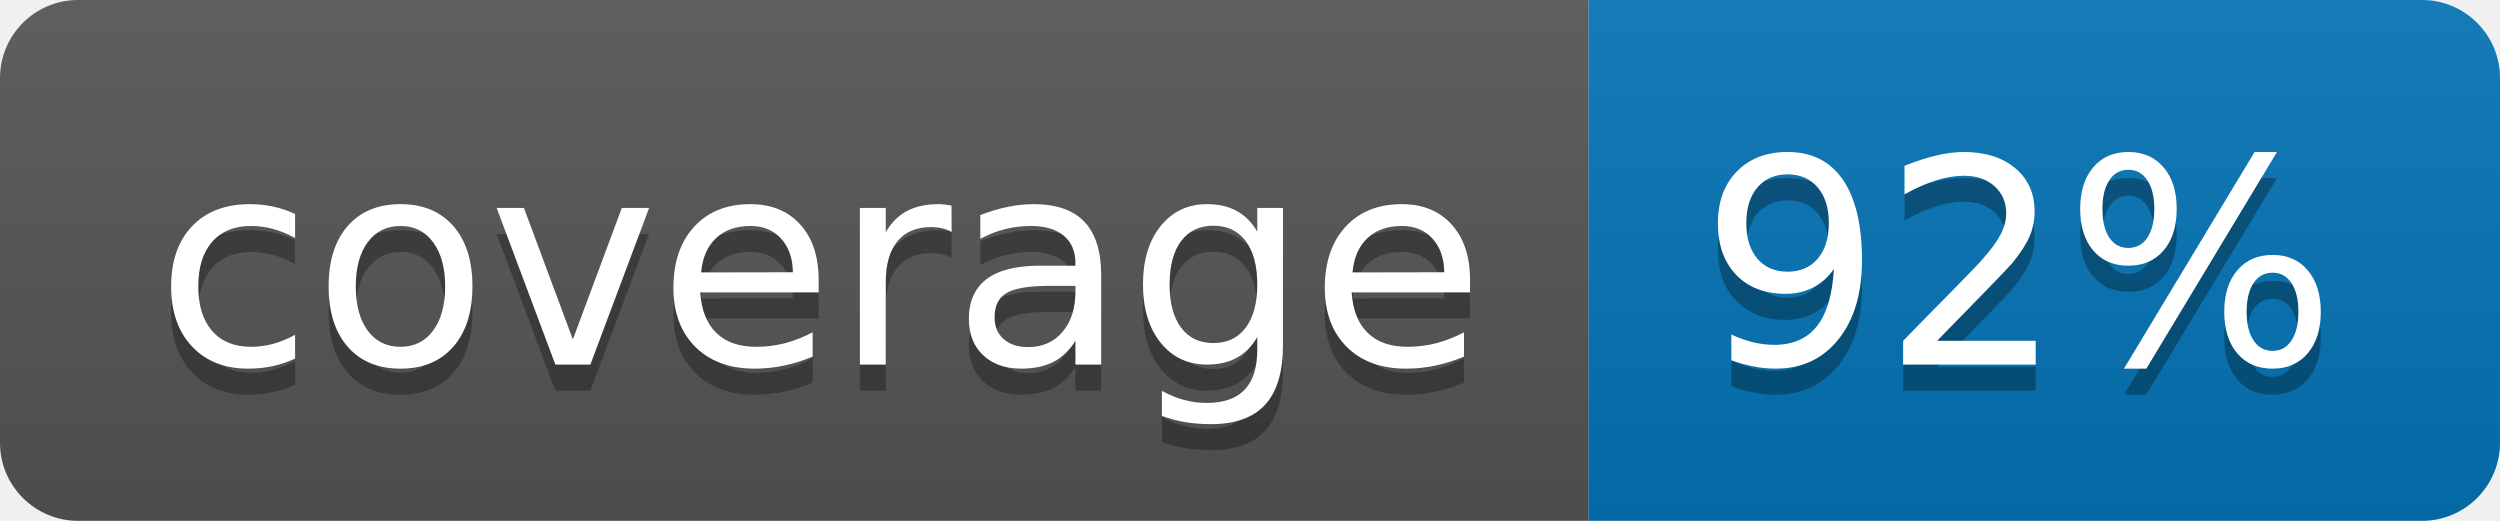
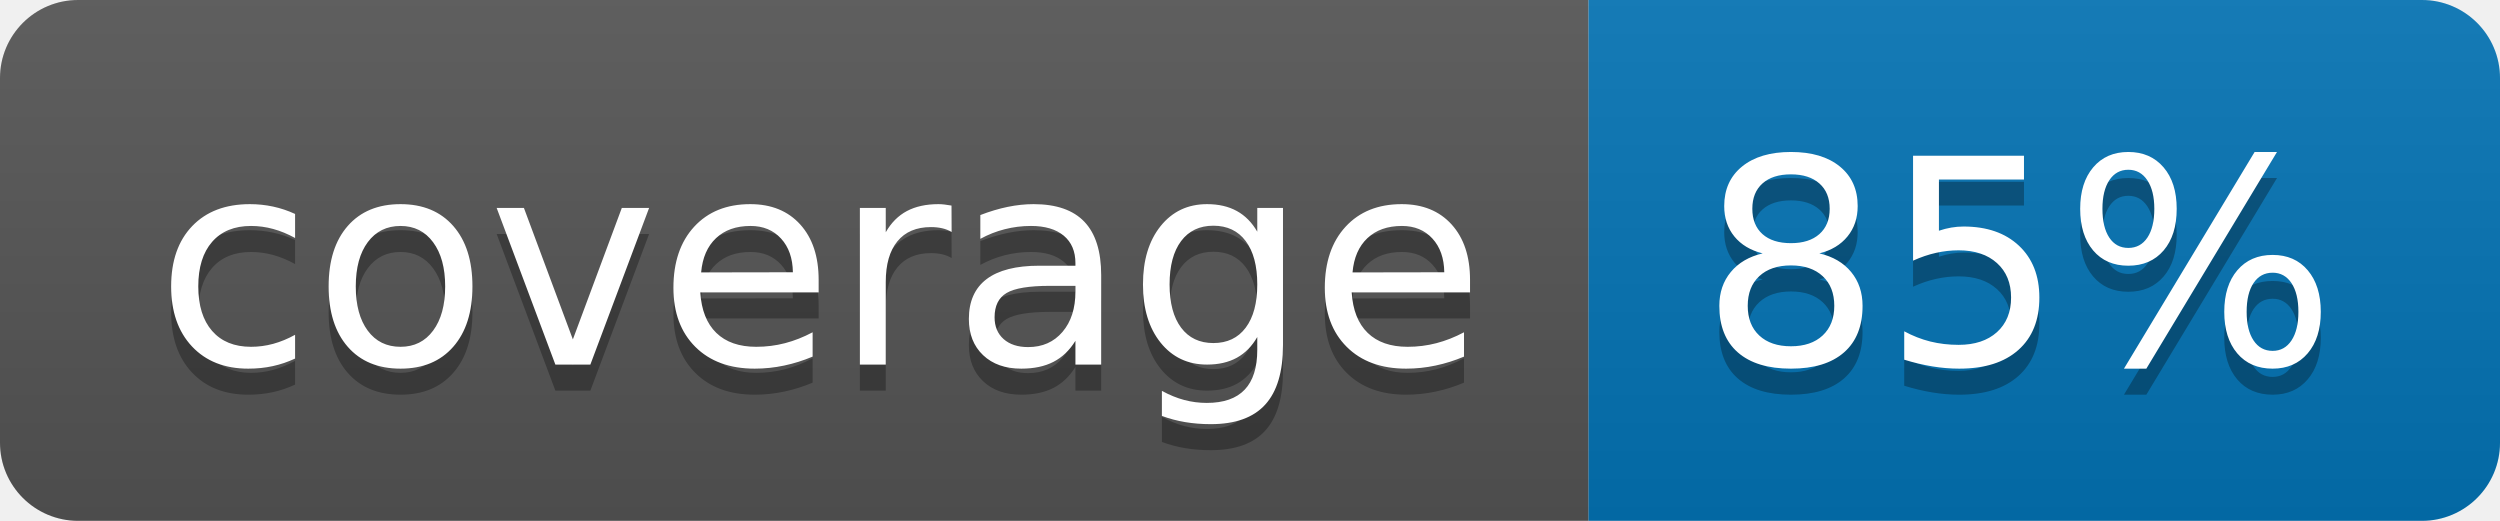
<svg xmlns="http://www.w3.org/2000/svg" width="96" height="20">
  <linearGradient id="b" x2="0" y2="100%">
    <stop offset="0" stop-color="#bbb" stop-opacity=".1" />
    <stop offset="1" stop-opacity=".1" />
  </linearGradient>
  <clipPath id="a">
    <rect width="96" height="20" rx="3" fill="#fff" />
  </clipPath>
  <g clip-path="url(#a)">
    <path fill="#555" d="M0 0h61v20H0z" />
    <path fill="#0374B5" d="M61 0h35v20H61z" />
    <path fill="url(#b)" d="M0 0h96v20H0z" />
  </g>
  <g fill="#fff" text-anchor="middle" font-family="DejaVu Sans,Verdana,Geneva,sans-serif" font-size="110">
    <text x="315" y="150" fill="#010101" fill-opacity=".3" transform="scale(.1)" textLength="510">coverage</text>
    <text x="315" y="140" transform="scale(.1)" textLength="510">coverage</text>
-     <text x="775" y="150" fill="#010101" fill-opacity=".3" transform="scale(.1)" textLength="250">92%</text>
-     <text x="775" y="140" transform="scale(.1)" textLength="250">92%</text>
+     <text x="775" y="150" fill="#010101" fill-opacity=".3" transform="scale(.1)" textLength="250">85%</text>
+     <text x="775" y="140" transform="scale(.1)" textLength="250">85%</text>
  </g>
</svg>
